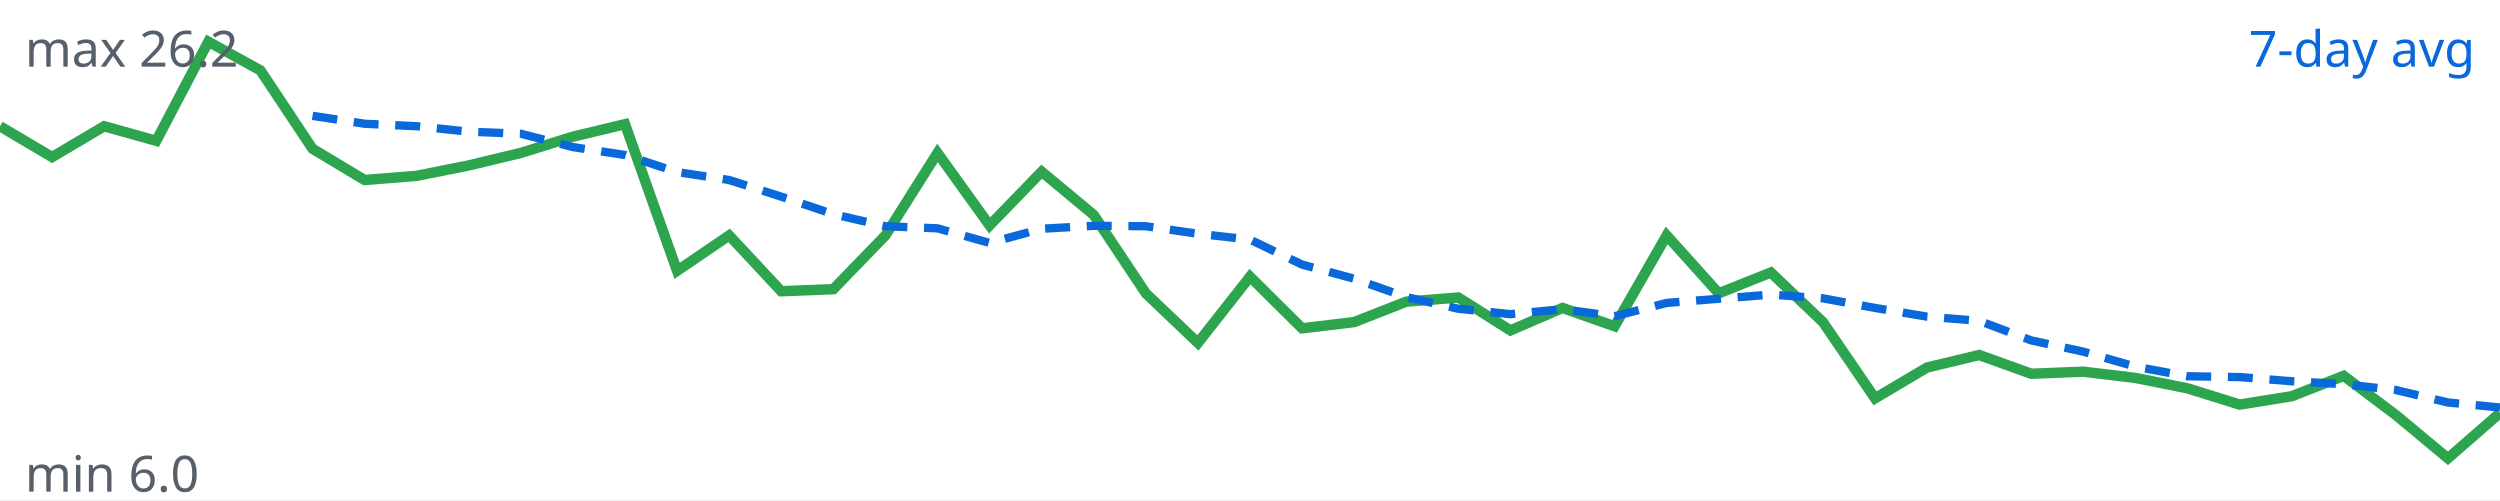
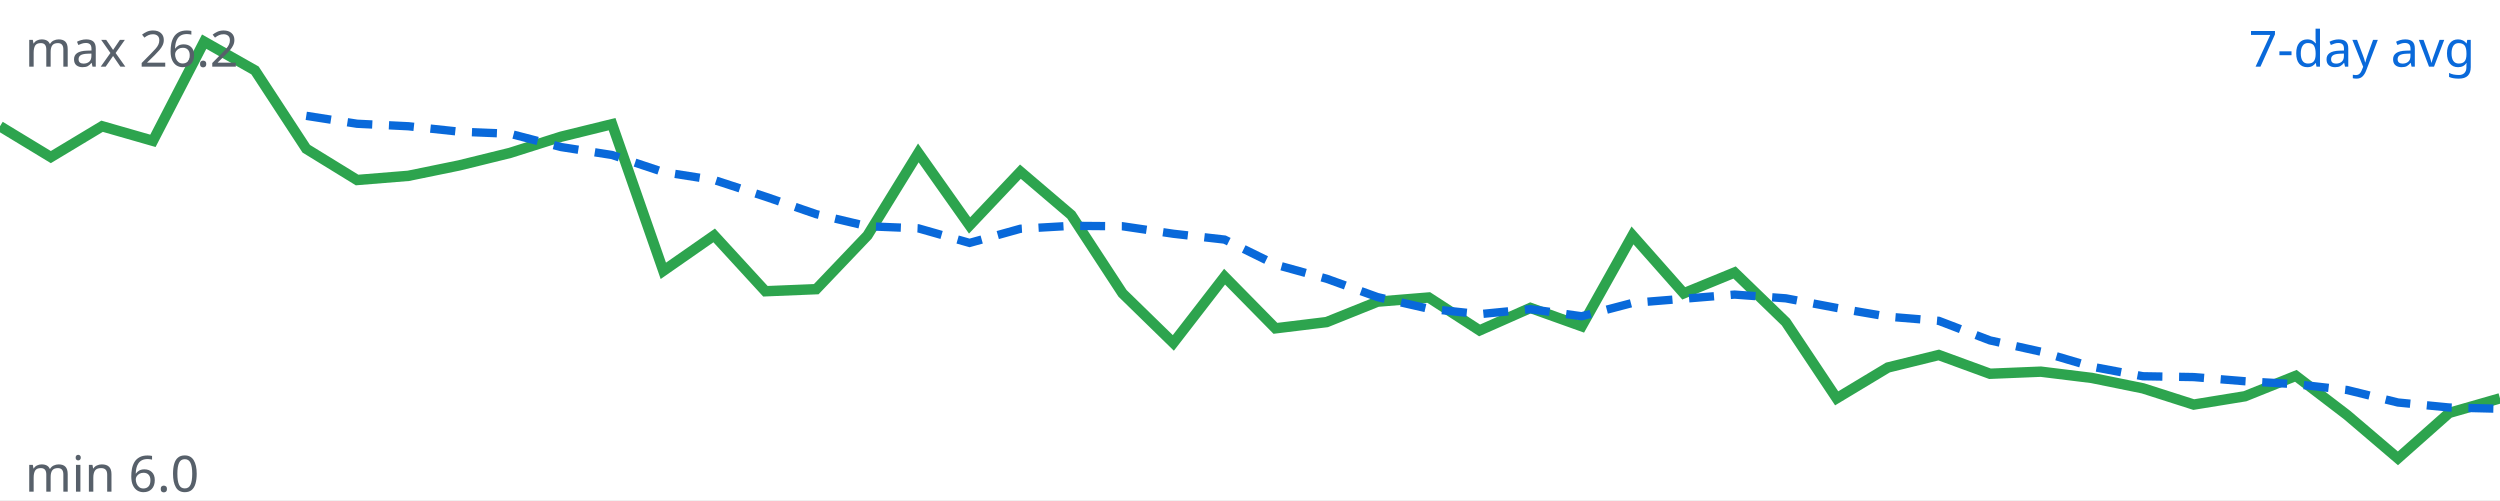
<svg xmlns="http://www.w3.org/2000/svg" viewBox="0 0 600 120" width="600" height="120">
  <rect width="100%" height="100%" fill="#ffffff" />
-   <polyline fill="none" stroke="#2da44e" stroke-width="2.5" points="0.0,30.3 12.5,37.7 25.0,30.3 37.5,33.8 50.0,10.0 62.5,16.9 75.0,35.7 87.5,43.2 100.0,42.2 112.5,39.7 125.0,36.7 137.5,32.8 150.0,29.8 162.5,65.0 175.0,56.5 187.5,69.9 200.0,69.4 212.5,56.5 225.0,36.7 237.5,54.1 250.0,41.2 262.5,51.6 275.0,70.4 287.5,82.3 300.0,66.4 312.5,78.8 325.0,77.3 337.5,72.4 350.0,71.4 362.5,79.3 375.0,73.9 387.5,78.3 400.0,56.5 412.5,70.4 425.0,65.4 437.5,77.3 450.0,95.6 462.5,88.2 475.0,85.2 487.5,89.7 500.0,89.2 512.5,90.7 525.0,93.2 537.5,97.1 550.0,95.1 562.5,90.2 575.0,99.6 587.5,110.0 600.0,99.1" />
-   <polyline fill="none" stroke="#0969da" stroke-width="2" stroke-dasharray="6 4" points="75.0,27.8 87.5,29.7 100.0,30.3 112.5,31.6 125.0,32.1 137.5,35.3 150.0,37.2 162.5,41.3 175.0,43.2 187.5,47.2 200.0,51.4 212.5,54.3 225.0,54.8 237.5,58.3 250.0,54.9 262.5,54.2 275.0,54.3 287.5,56.1 300.0,57.5 312.5,63.5 325.0,66.9 337.5,71.3 350.0,74.1 362.5,75.4 375.0,74.2 387.5,75.9 400.0,72.7 412.5,71.7 425.0,70.7 437.5,71.6 450.0,73.9 462.5,76.0 475.0,77.0 487.5,81.7 500.0,84.4 512.5,88.0 525.0,90.3 537.5,90.5 550.0,91.5 562.5,92.2 575.0,93.6 587.5,96.6 600.0,97.8" />
+   <polyline fill="none" stroke="#2da44e" stroke-width="2.5" points="0.0,30.3 12.2,37.7 24.5,30.3 36.7,33.8 49.0,10.0 61.2,16.9 73.5,35.7 85.7,43.2 98.0,42.2 110.2,39.7 122.4,36.7 134.7,32.8 146.9,29.8 159.2,65.0 171.4,56.5 183.7,69.9 195.9,69.4 208.2,56.5 220.4,36.7 232.7,54.1 244.9,41.2 257.1,51.6 269.4,70.4 281.6,82.3 293.9,66.4 306.1,78.8 318.4,77.3 330.6,72.4 342.9,71.4 355.1,79.3 367.3,73.9 379.6,78.3 391.8,56.5 404.1,70.4 416.3,65.4 428.6,77.3 440.8,95.6 453.1,88.2 465.3,85.2 477.6,89.7 489.8,89.2 502.0,90.7 514.3,93.2 526.5,97.1 538.8,95.1 551.0,90.2 563.3,99.6 575.5,110.0 587.8,99.1 600.0,95.6" />
+   <polyline fill="none" stroke="#0969da" stroke-width="2" stroke-dasharray="6 4" points="73.5,27.8 85.7,29.7 98.0,30.3 110.2,31.6 122.4,32.1 134.7,35.3 146.9,37.2 159.2,41.3 171.4,43.2 183.7,47.2 195.9,51.4 208.2,54.3 220.4,54.8 232.7,58.3 244.9,54.9 257.1,54.2 269.4,54.3 281.6,56.1 293.9,57.5 306.1,63.5 318.4,66.9 330.6,71.3 342.9,74.1 355.1,75.4 367.3,74.2 379.6,75.9 391.8,72.7 404.1,71.7 416.3,70.7 428.6,71.6 440.8,73.9 453.1,76.0 465.3,77.0 477.6,81.7 489.8,84.4 502.0,88.0 514.3,90.3 526.5,90.5 538.8,91.5 551.0,92.2 563.3,93.6 575.5,96.6 587.8,97.8 600.0,98.1" />
  <text x="594" y="16" text-anchor="end" font-family="sans-serif" font-size="12" fill="#0969da">7-day avg</text>
  <text x="6" y="16" font-family="sans-serif" font-size="12" fill="#57606a">max 26.2</text>
  <text x="6" y="118" font-family="sans-serif" font-size="12" fill="#57606a">min 6.0</text>
</svg>
